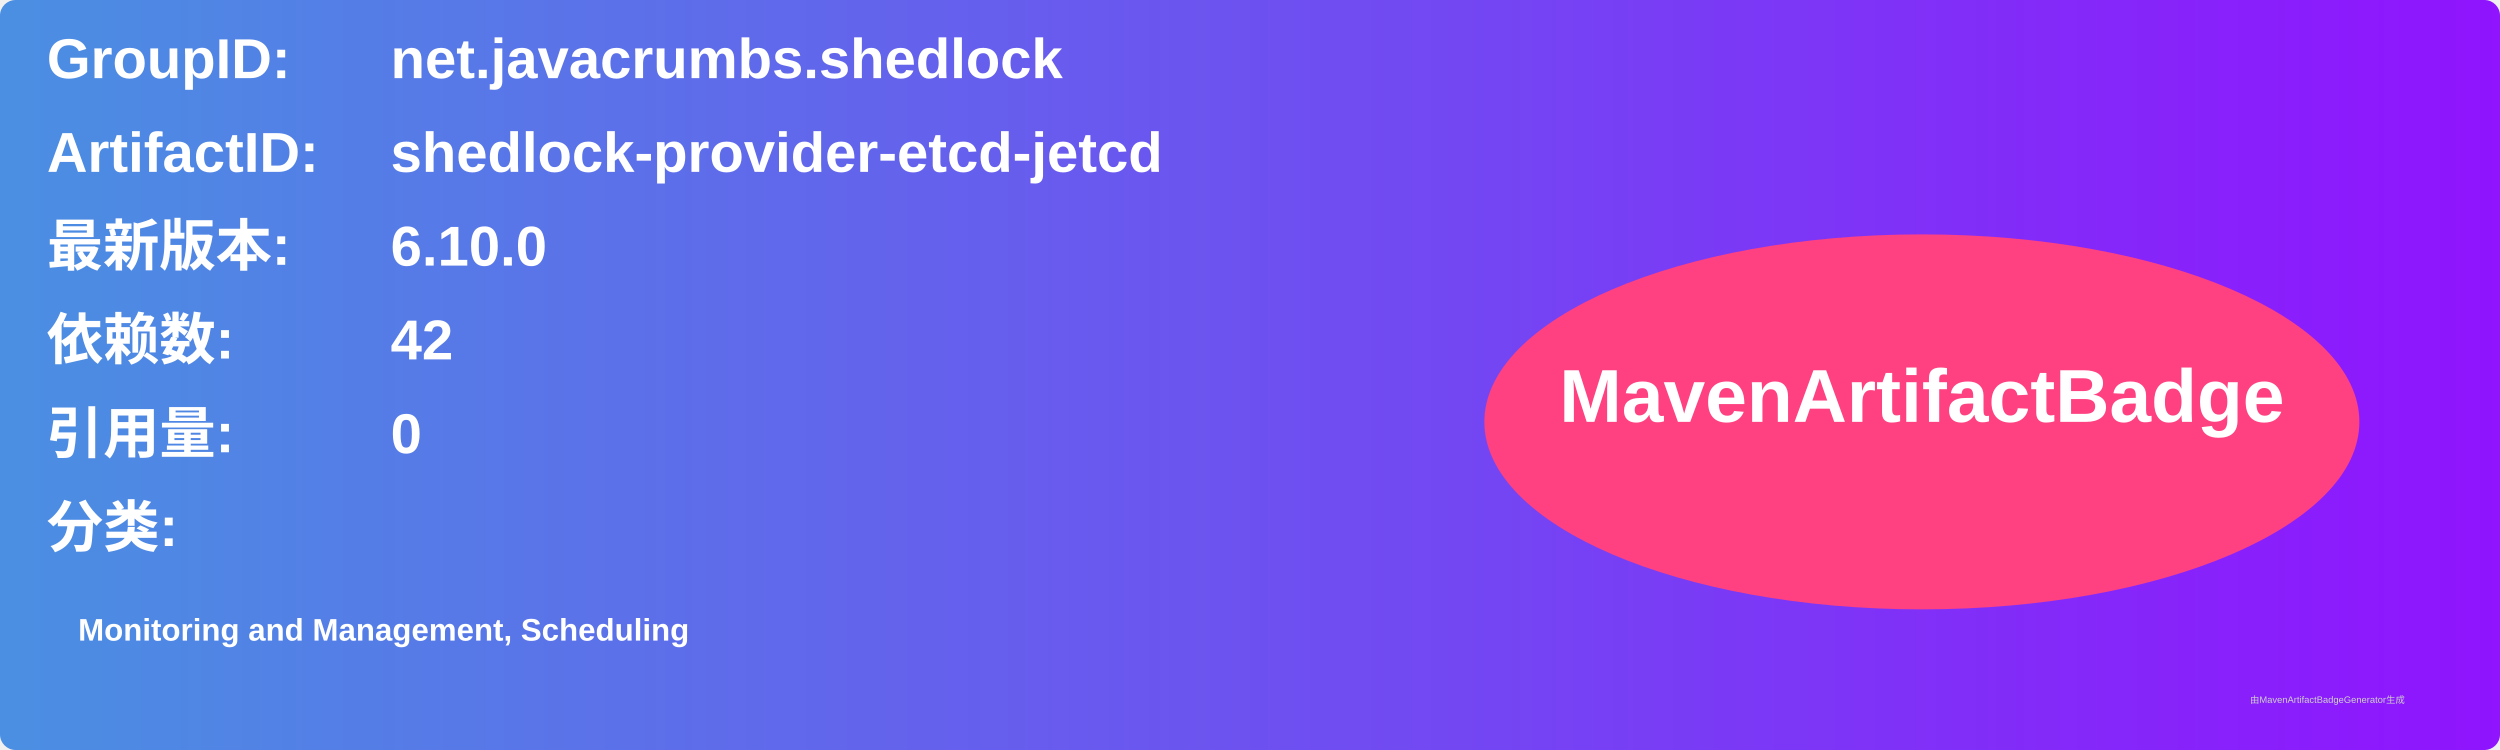
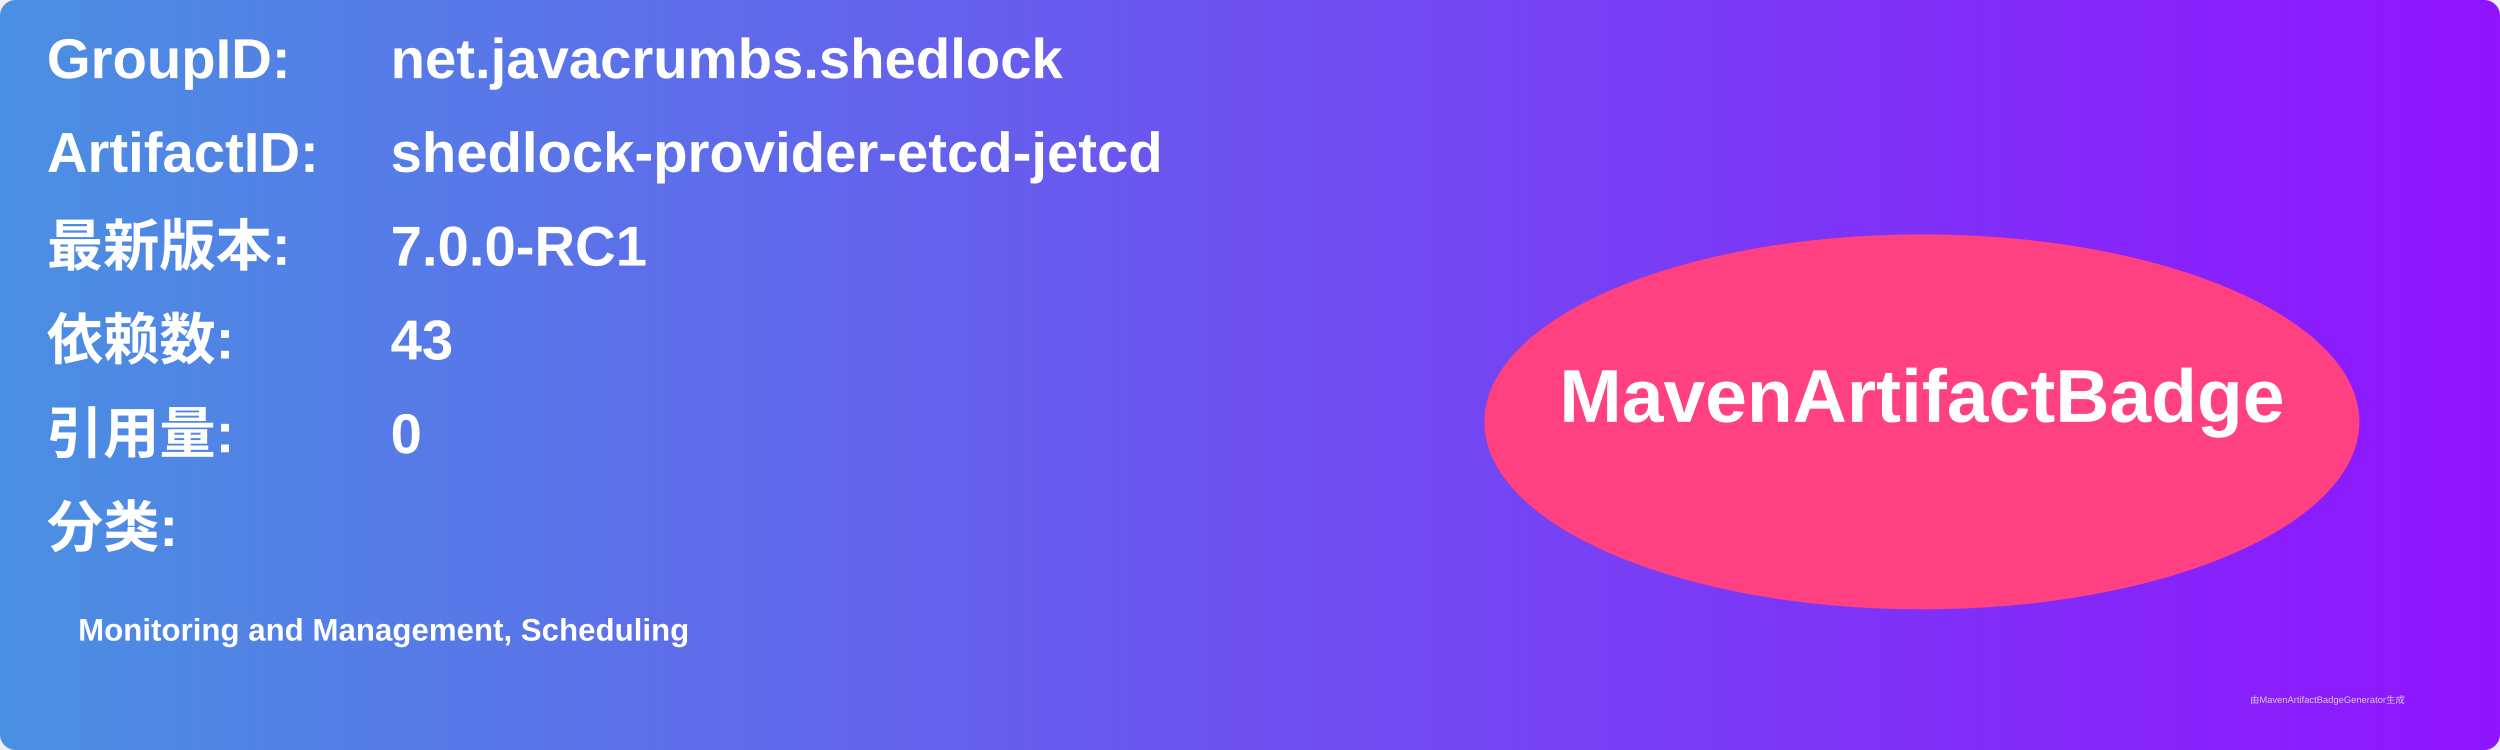
<svg xmlns="http://www.w3.org/2000/svg" width="800" height="240" viewBox="0 0 800 240">
  <linearGradient id="grad" x1="0%" y1="0%" x2="100%" y2="0%">
    <stop offset="0%" stop-color="#4a90e2" />
    <stop offset="100%" stop-color="#9013fe" />
  </linearGradient>
  <rect width="100%" height="100%" rx="5" ry="5" fill="url(#grad)" />
  <g transform="translate(15, 15)">
    <text x="0" y="10" font-family="Arial" font-size="18" fill="white" font-weight="bold" width="260">GroupID:</text>
    <text x="110" y="10" font-family="Arial" font-size="18" fill="white" font-weight="bold" width="460">net.javacrumbs.shedlock</text>
    <text x="0" y="40" font-family="Arial" font-size="18" fill="white" font-weight="bold" width="260">ArtifactID:</text>
    <text x="110" y="40" font-family="Arial" font-size="18" fill="white" font-weight="bold" width="460">shedlock-provider-etcd-jetcd</text>
    <text x="0" y="70" font-family="Arial" font-size="18" fill="white" font-weight="bold">最新版本:</text>
    <text x="110" y="70" font-family="Arial" font-size="18" fill="white" font-weight="bold">
-       <tspan font-weight="bold">6.10.0</tspan>
+       <tspan font-weight="bold">7.0.0-RC1</tspan>
    </text>
    <text x="0" y="100" font-family="Arial" font-size="18" fill="white" font-weight="bold">依赖数: </text>
    <text x="110" y="100" font-family="Arial" font-size="18" fill="white">
-       <tspan font-weight="bold">42</tspan>
+       <tspan font-weight="bold">43</tspan>
    </text>
    <text x="0" y="130" font-family="Arial" font-size="18" fill="white" font-weight="bold">引用量: </text>
    <text x="110" y="130" font-family="Arial" font-size="18" fill="white">
      <tspan font-weight="bold">0</tspan>
    </text>
    <text x="0" y="160" font-family="Arial" font-size="18" fill="white" font-weight="bold">分类:</text>
    <text x="10" y="190" font-family="Arial" font-size="10" fill="white">
      <tspan font-weight="bold">Monitoring and Management, Scheduling</tspan>
    </text>
    <ellipse cx="600" cy="120" rx="140" ry="60" fill="#ff4081" />
    <text x="600" y="120" text-anchor="middle" font-family="Arial" font-size="24" fill="white" font-weight="bold">MavenArtifactBadge</text>
  </g>
  <text x="720" y="225" font-family="Arial" font-size="3" fill="#d0d0d0">由MavenArtifactBadgeGenerator生成</text>
</svg>
